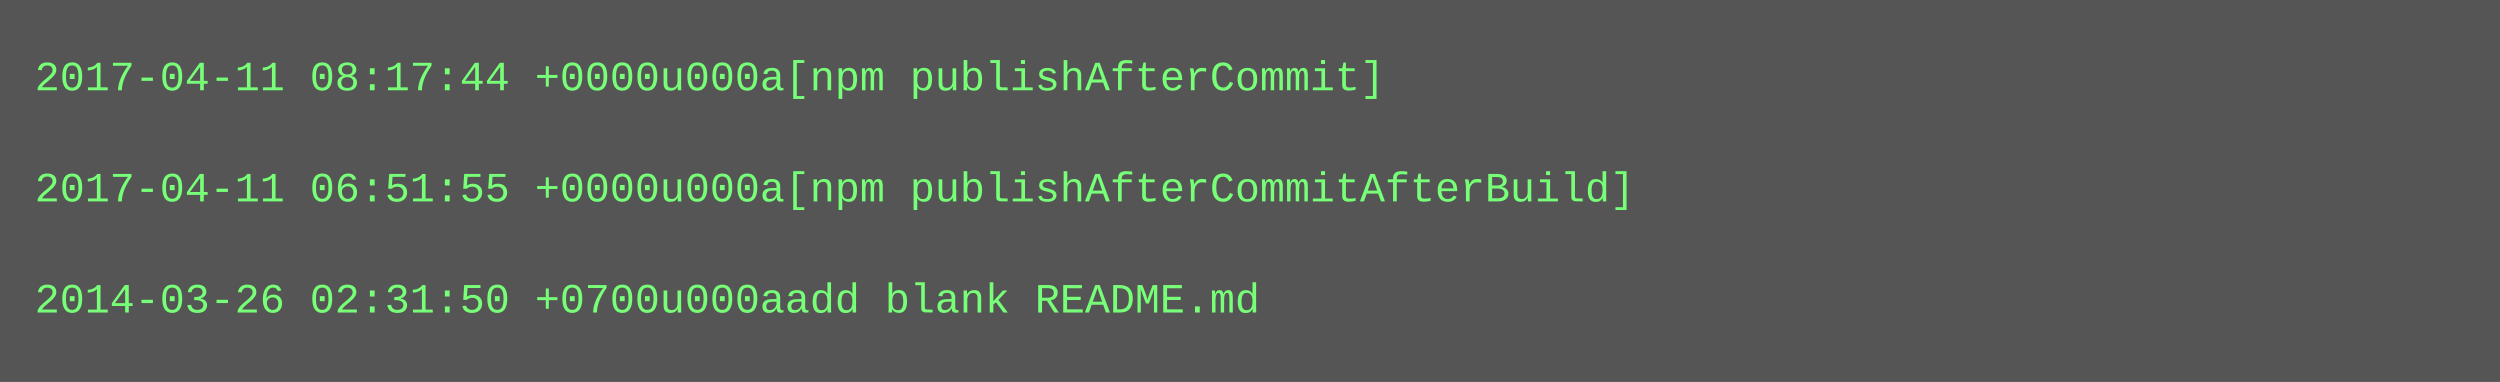
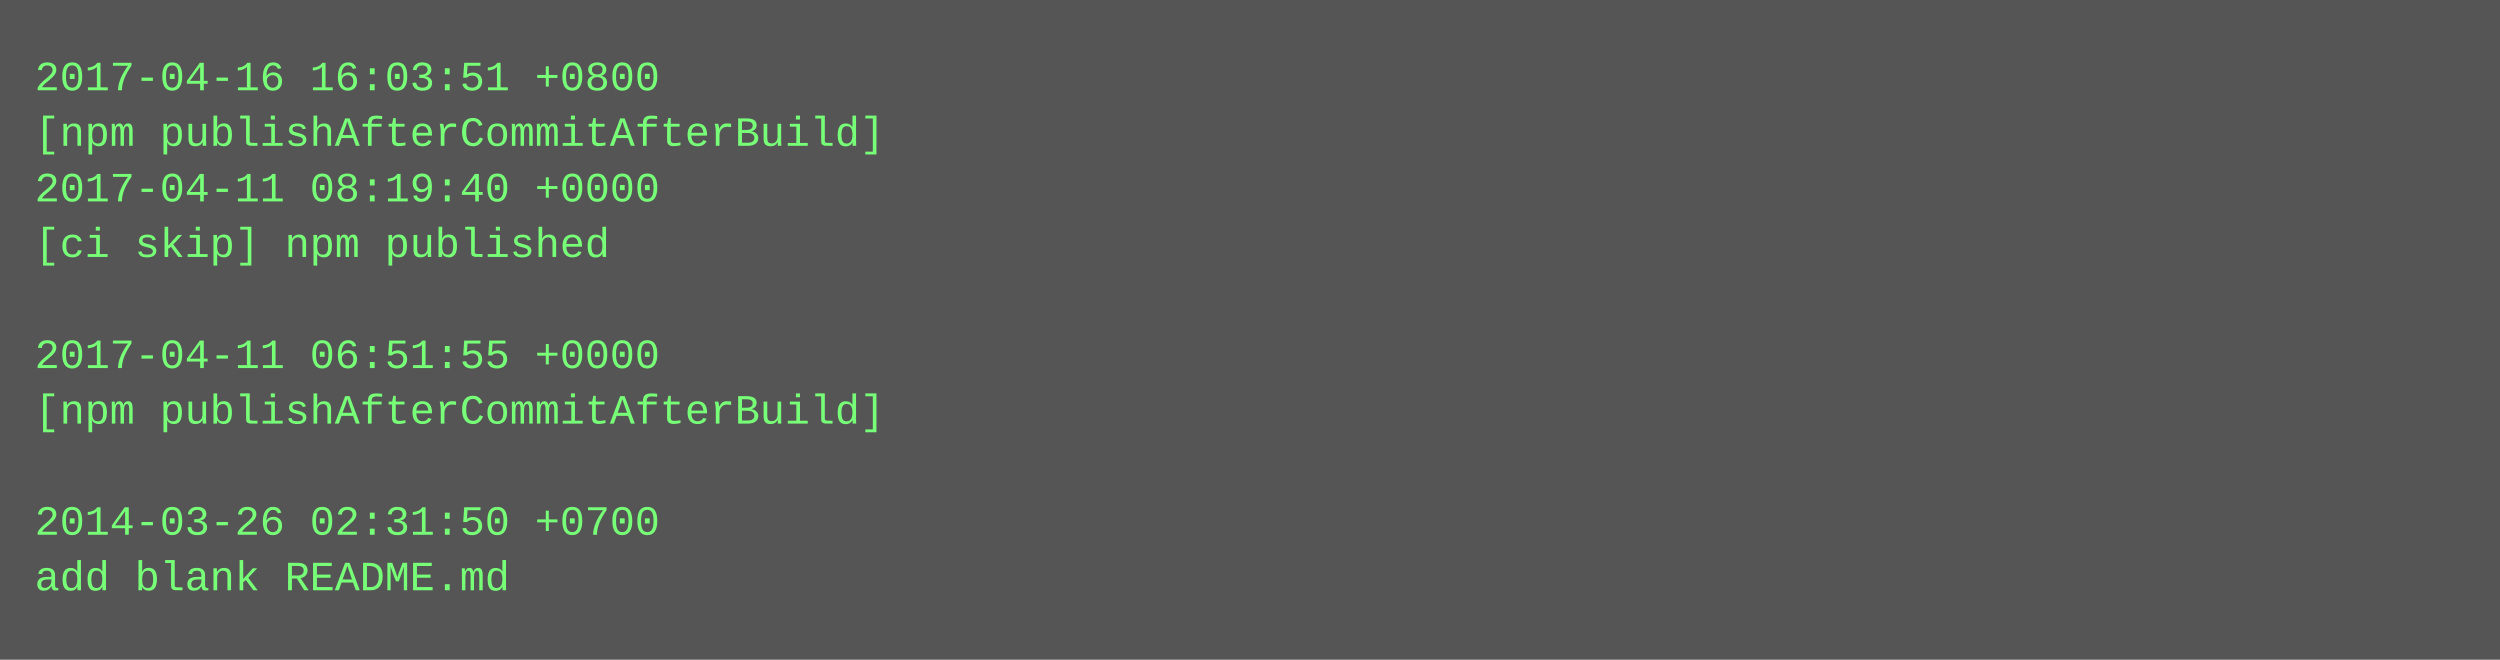
- <svg xmlns="http://www.w3.org/2000/svg" height="110" width="720">
-   <rect height="110" fill="#555" width="720" />
+ <svg xmlns="http://www.w3.org/2000/svg" height="190" width="720">
+   <rect height="190" fill="#555" width="720" />
  <text fill="#7f7" font-family="Courier New" font-size="12" xml:space="preserve">
-     <tspan x="10" y="26">2017-04-11 08:17:44 +0000u000a[npm publishAfterCommit]</tspan>
-     <tspan x="10" y="42" />
-     <tspan x="10" y="58">2017-04-11 06:51:55 +0000u000a[npm publishAfterCommitAfterBuild]</tspan>
-     <tspan x="10" y="74" />
-     <tspan x="10" y="90">2014-03-26 02:31:50 +0700u000aadd blank README.md</tspan>
+     <tspan x="10" y="26">2017-04-16 16:03:51 +0800</tspan>
+     <tspan x="10" y="42">[npm publishAfterCommitAfterBuild]</tspan>
+     <tspan x="10" y="58">2017-04-11 08:19:40 +0000</tspan>
+     <tspan x="10" y="74">[ci skip] npm published</tspan>
+     <tspan x="10" y="90" />
+     <tspan x="10" y="106">2017-04-11 06:51:55 +0000</tspan>
+     <tspan x="10" y="122">[npm publishAfterCommitAfterBuild]</tspan>
+     <tspan x="10" y="138" />
+     <tspan x="10" y="154">2014-03-26 02:31:50 +0700</tspan>
+     <tspan x="10" y="170">add blank README.md</tspan>
  </text>
</svg>
